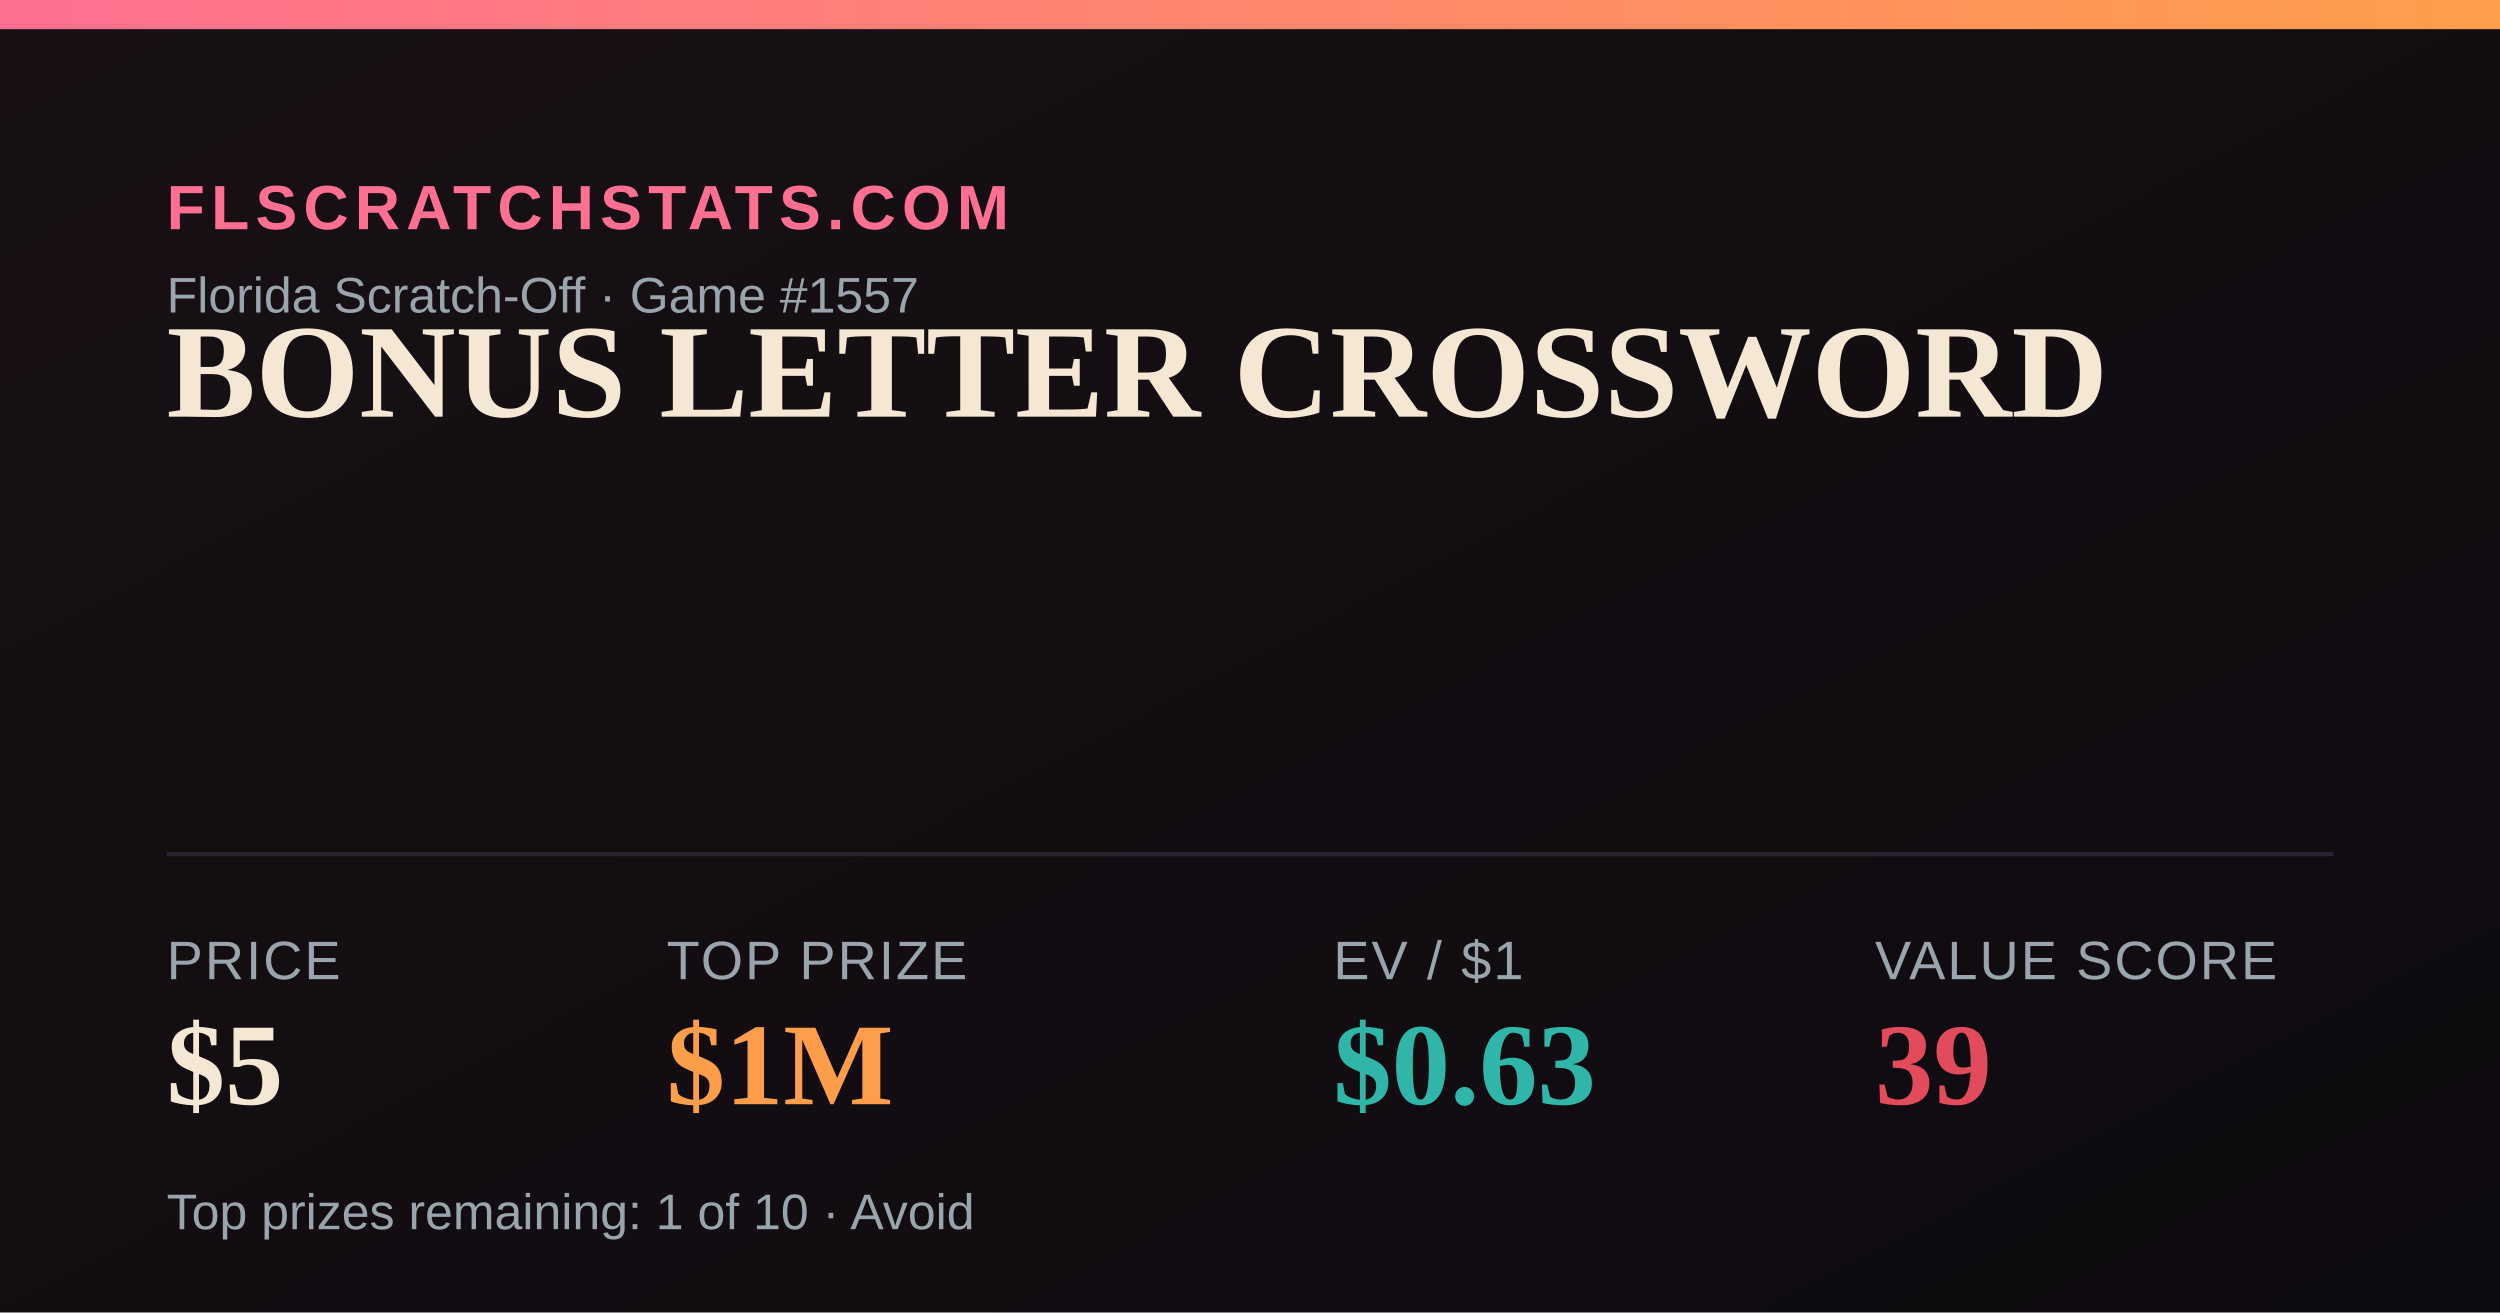
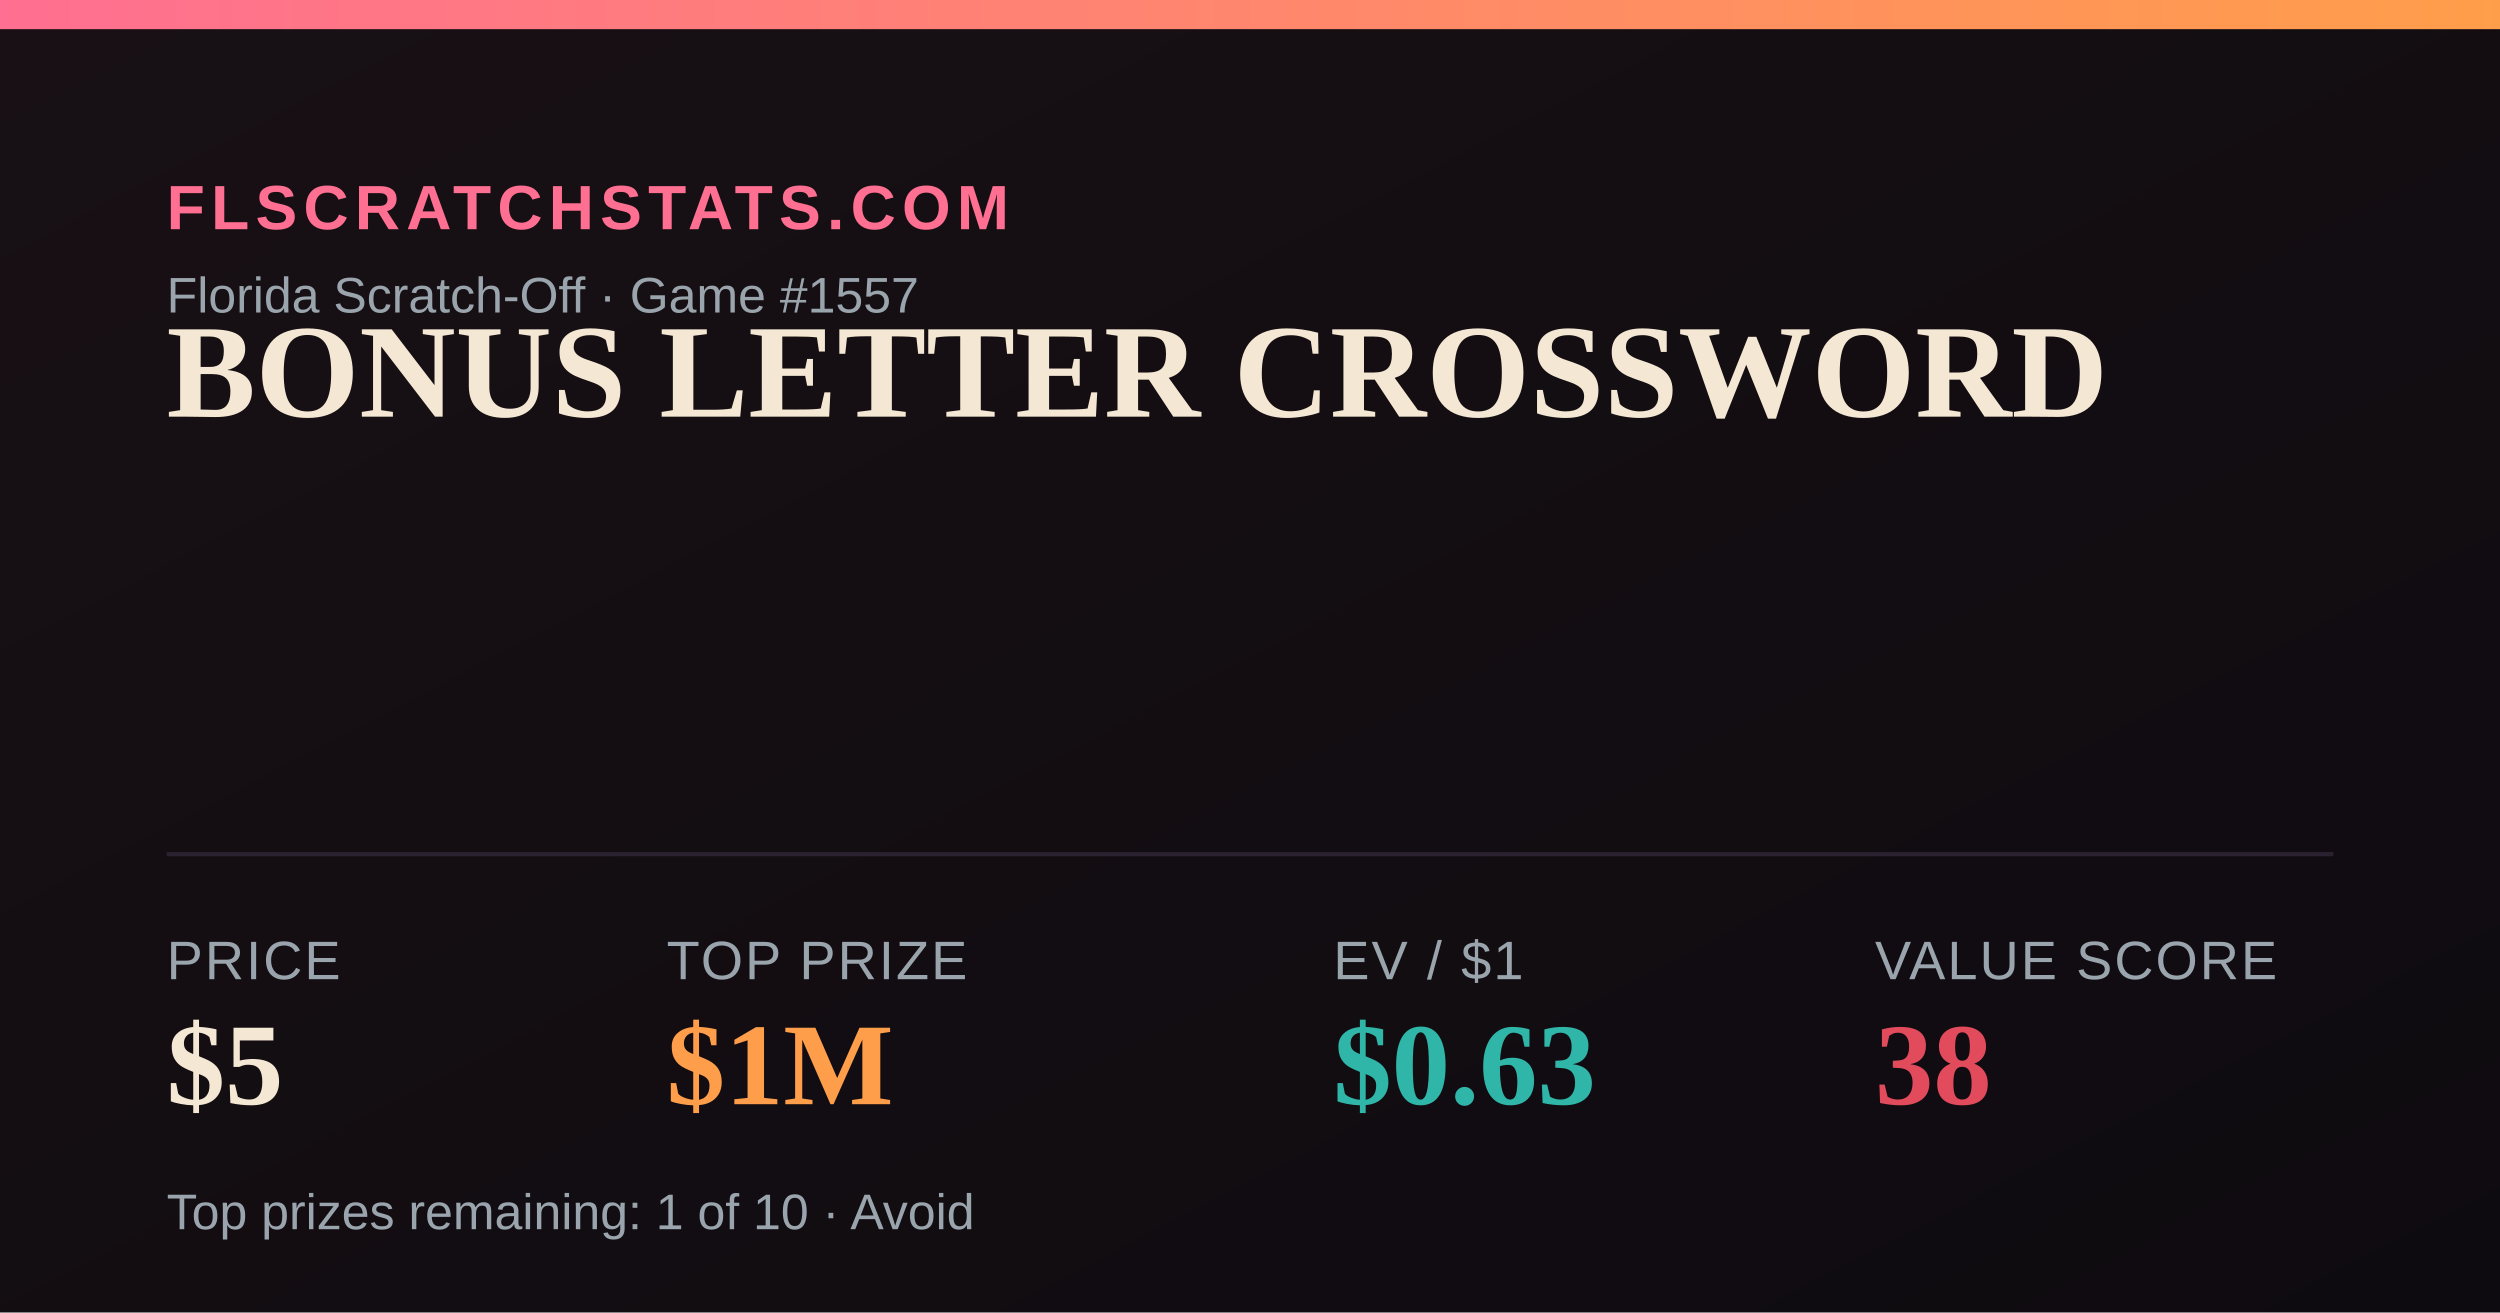
<svg xmlns="http://www.w3.org/2000/svg" width="1200" height="630" viewBox="0 0 1200 630">
  <defs>
    <linearGradient id="bg" x1="0" y1="0" x2="1" y2="1">
      <stop offset="0" stop-color="#181014" />
      <stop offset="1" stop-color="#0e0b10" />
    </linearGradient>
    <linearGradient id="accent" x1="0" y1="0" x2="1" y2="0">
      <stop offset="0" stop-color="#FF6F91" />
      <stop offset="1" stop-color="#FF9E4A" />
    </linearGradient>
  </defs>
  <rect width="1200" height="630" fill="url(#bg)" />
  <rect x="0" y="0" width="1200" height="14" fill="url(#accent)" />
  <text x="80" y="110" font-family="Arial,Helvetica,sans-serif" font-size="30" fill="#FF6F91" letter-spacing="3" font-weight="700">FLSCRATCHSTATS.COM</text>
  <text x="80" y="150" font-family="Arial,Helvetica,sans-serif" font-size="24" fill="#9aa4ad">Florida Scratch-Off · Game #1557</text>
  <text x="80" y="200" font-family="Georgia,'Times New Roman',serif" font-size="64" font-weight="700" fill="#F4E7D3">BONUS LETTER CROSSWORD</text>
  <line x1="80" y1="410" x2="1120" y2="410" stroke="#2a2230" stroke-width="2" />
  <text x="80" y="470" font-family="Arial,Helvetica,sans-serif" font-size="26" fill="#9aa4ad" letter-spacing="1">PRICE</text>
  <text x="80" y="530" font-family="Georgia,'Times New Roman',serif" font-size="56" font-weight="700" fill="#F4E7D3">$5</text>
  <text x="320" y="470" font-family="Arial,Helvetica,sans-serif" font-size="26" fill="#9aa4ad" letter-spacing="1">TOP PRIZE</text>
  <text x="320" y="530" font-family="Georgia,'Times New Roman',serif" font-size="56" font-weight="700" fill="#FF9E4A">$1M</text>
  <text x="640" y="470" font-family="Arial,Helvetica,sans-serif" font-size="26" fill="#9aa4ad" letter-spacing="1">EV / $1</text>
  <text x="640" y="530" font-family="Georgia,'Times New Roman',serif" font-size="56" font-weight="700" fill="#2FB6A8">$0.63</text>
  <text x="900" y="470" font-family="Arial,Helvetica,sans-serif" font-size="26" fill="#9aa4ad" letter-spacing="1">VALUE SCORE</text>
-   <text x="900" y="530" font-family="Georgia,'Times New Roman',serif" font-size="56" font-weight="700" fill="#E24B5B">39</text>
+   <text x="900" y="530" font-family="Georgia,'Times New Roman',serif" font-size="56" font-weight="700" fill="#E24B5B">38</text>
  <text x="80" y="590" font-family="Arial,Helvetica,sans-serif" font-size="24" fill="#9aa4ad">Top prizes remaining: 1 of 10 · Avoid</text>
</svg>
